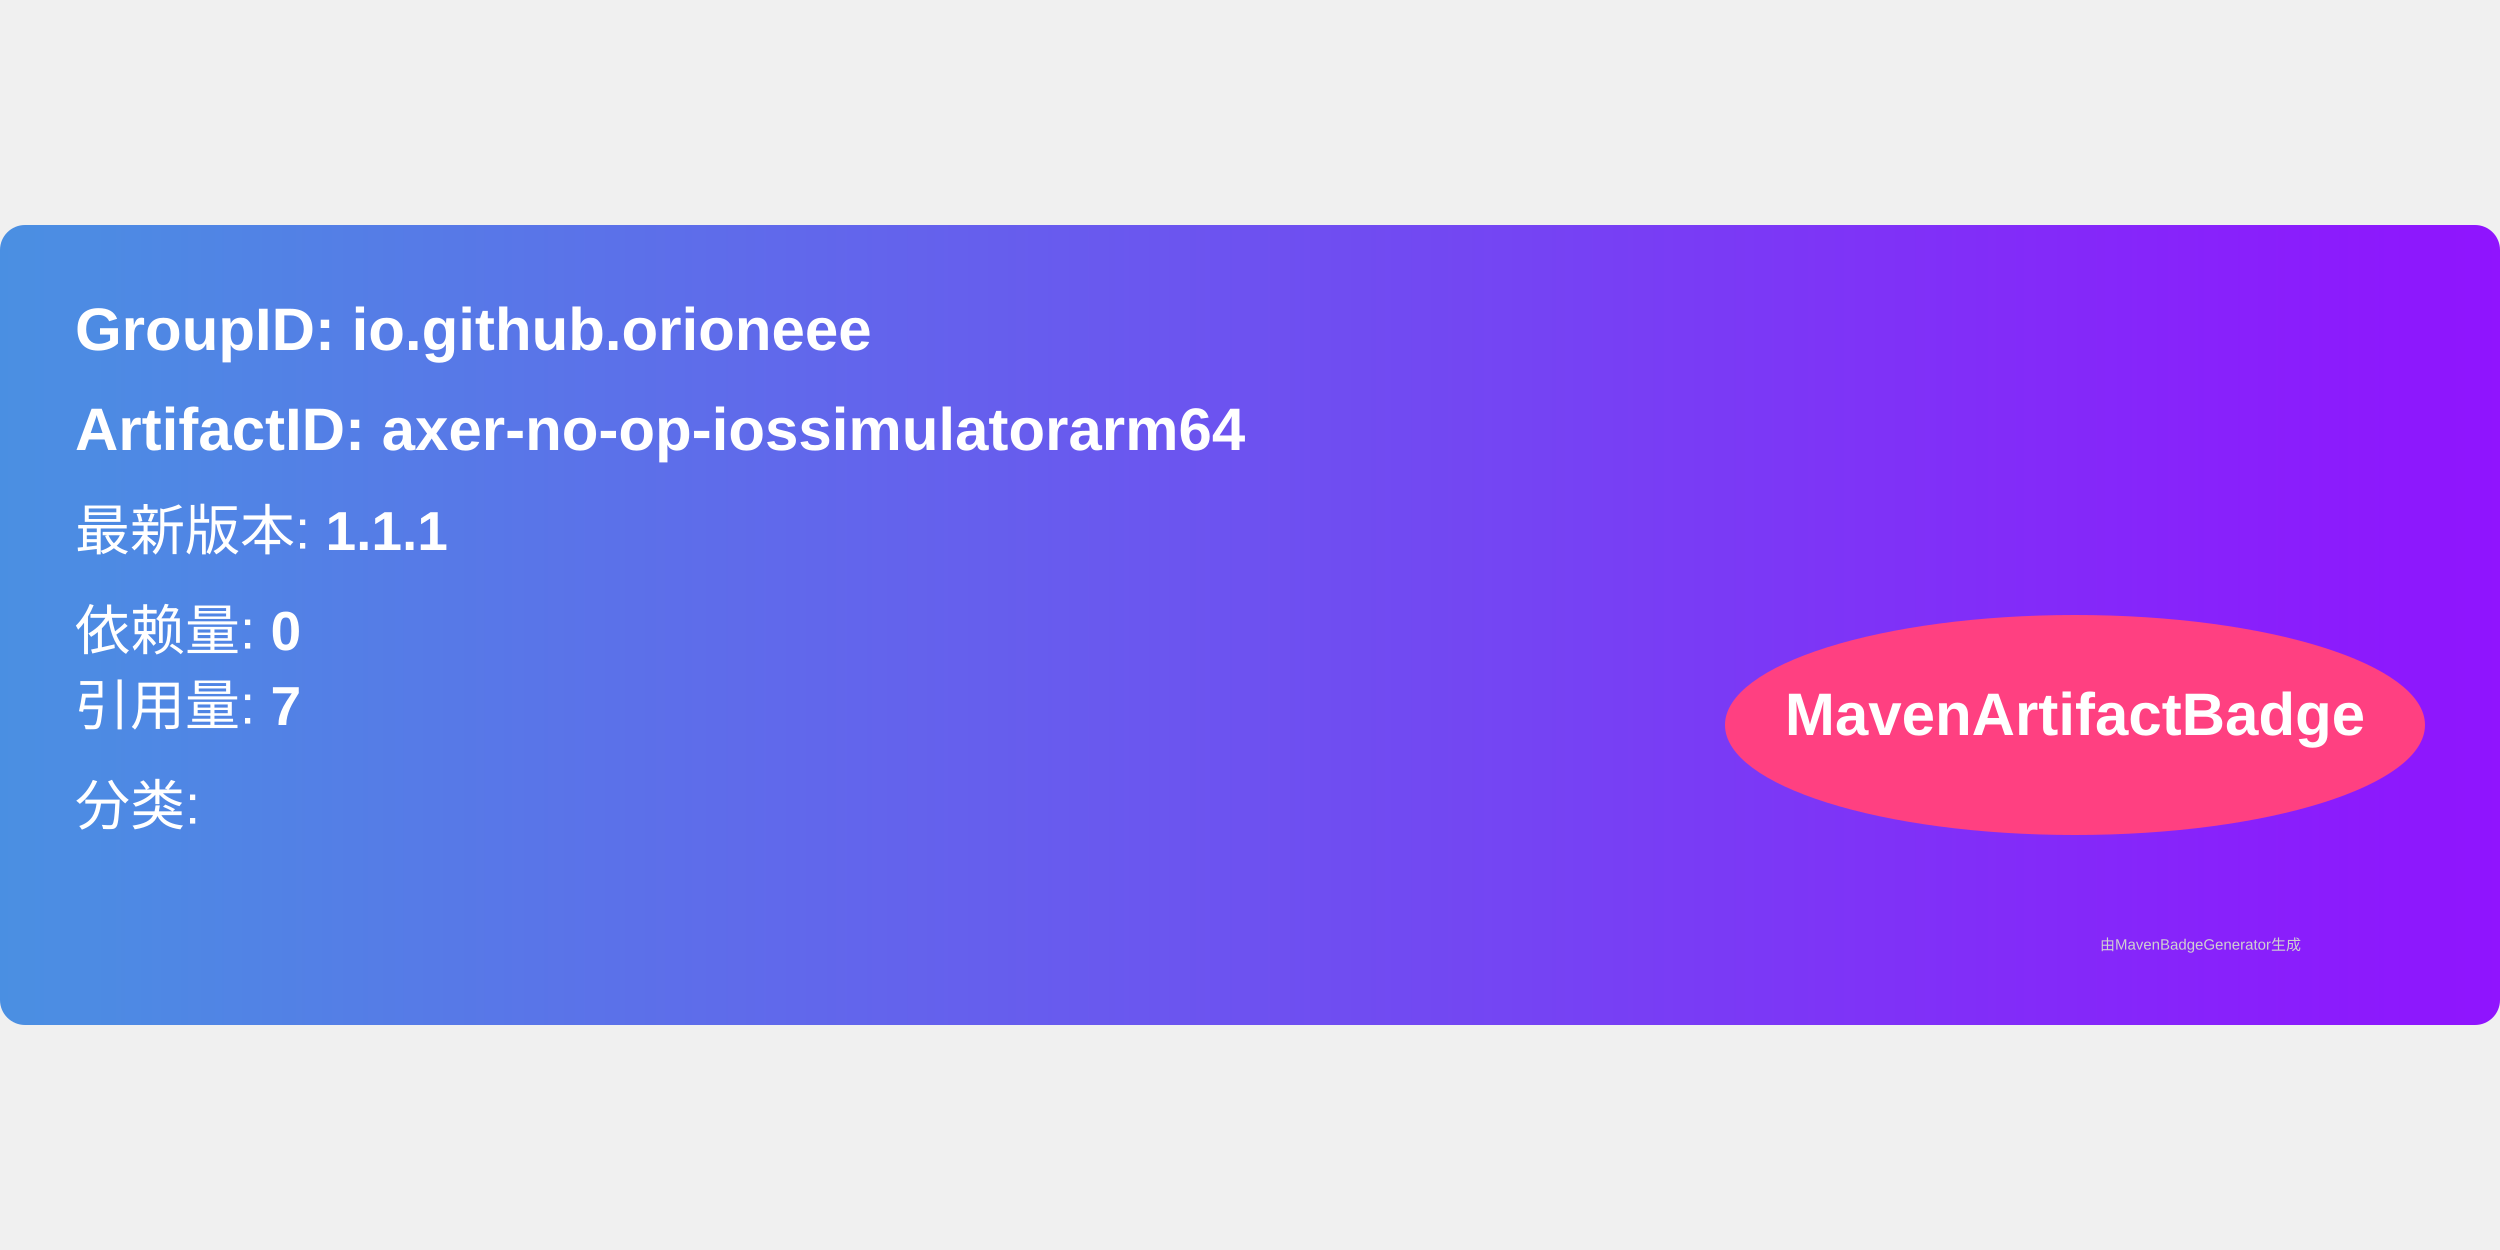
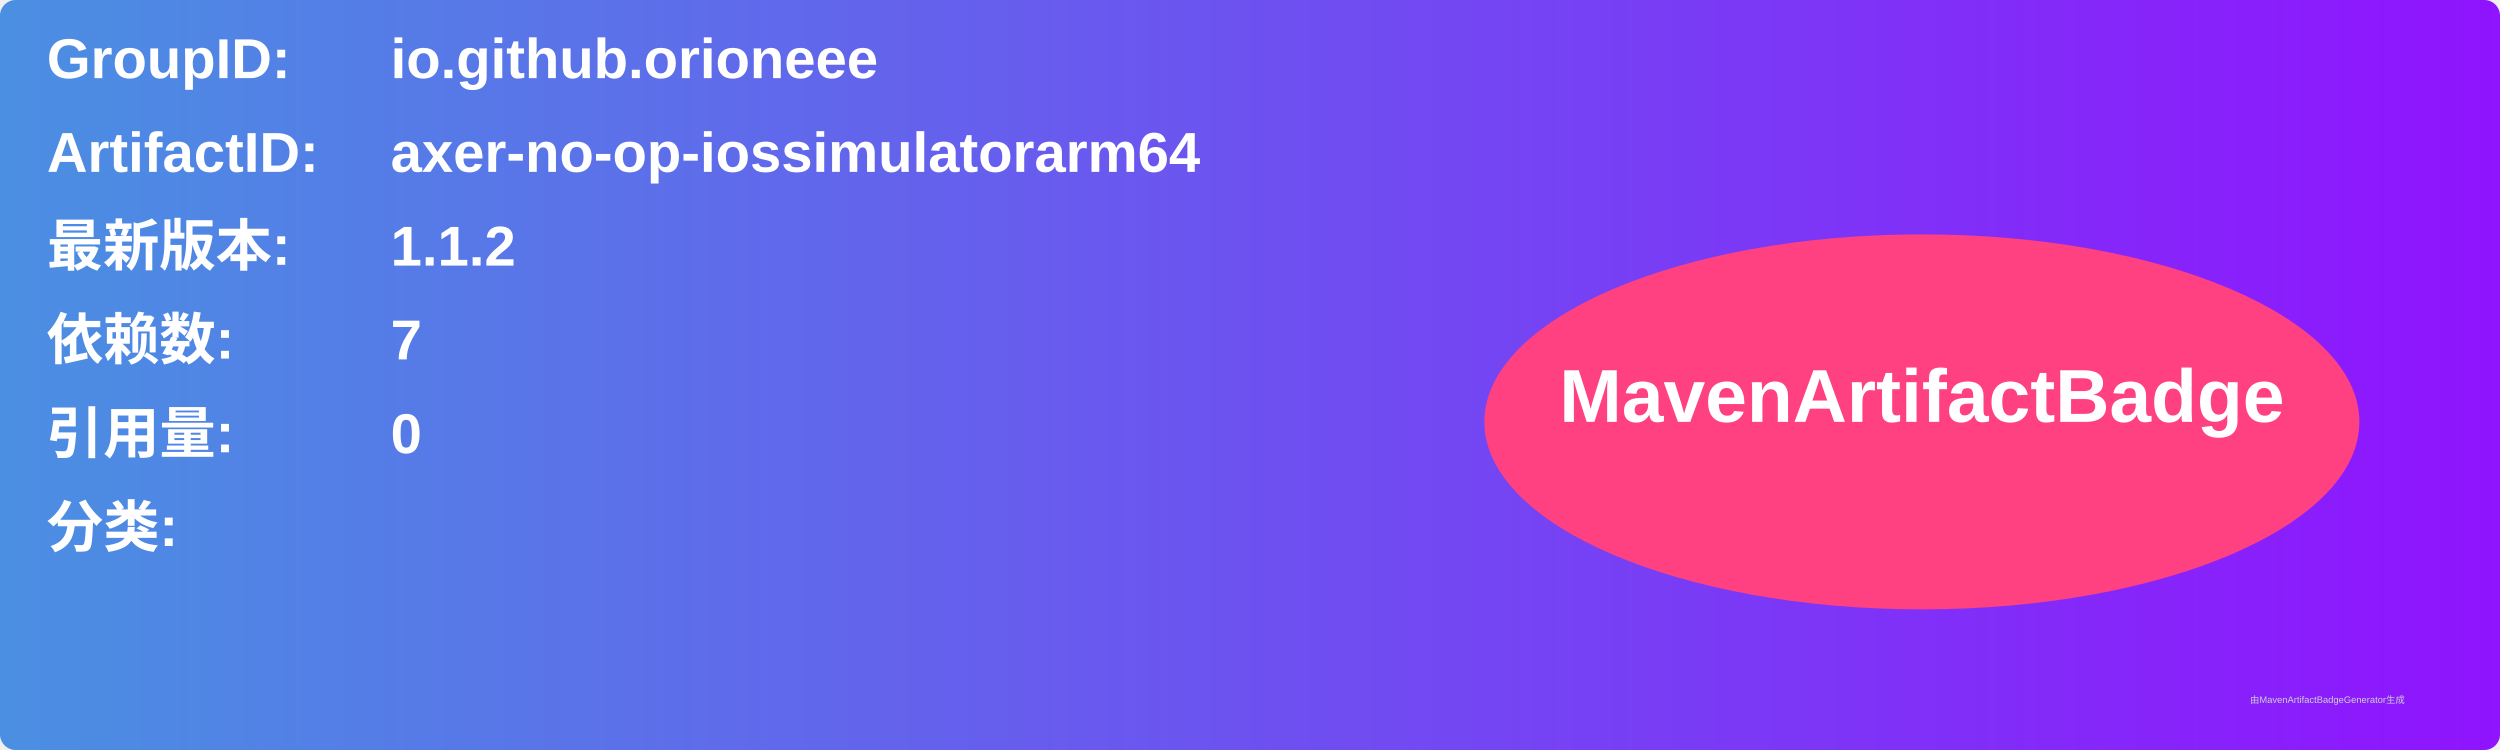
- <svg xmlns="http://www.w3.org/2000/svg" width="300" height="150" viewBox="0 0 500 160">
+ <svg xmlns="http://www.w3.org/2000/svg" width="800" height="240" viewBox="0 0 800 240">
  <linearGradient id="grad" x1="0%" y1="0%" x2="100%" y2="0%">
    <stop offset="0%" stop-color="#4a90e2" />
    <stop offset="100%" stop-color="#9013fe" />
  </linearGradient>
  <rect width="100%" height="100%" rx="5" ry="5" fill="url(#grad)" />
  <g transform="translate(15, 15)">
-     <text x="0" y="10" font-family="Arial" font-size="12" fill="white" font-weight="bold" width="260">
-       GroupID:   io.github.orioneee
+     <text x="0" y="10" font-family="Arial" font-size="18" fill="white" font-weight="bold" width="260">GroupID:</text>
+     <text x="110" y="10" font-family="Arial" font-size="18" fill="white" font-weight="bold" width="460">io.github.orioneee</text>
+     <text x="0" y="40" font-family="Arial" font-size="18" fill="white" font-weight="bold" width="260">ArtifactID:</text>
+     <text x="110" y="40" font-family="Arial" font-size="18" fill="white" font-weight="bold" width="460">axer-no-op-iossimulatorarm64</text>
+     <text x="0" y="70" font-family="Arial" font-size="18" fill="white" font-weight="bold">最新版本:</text>
+     <text x="110" y="70" font-family="Arial" font-size="18" fill="white" font-weight="bold">
+       <tspan font-weight="bold">1.1.2</tspan>
    </text>
-     <text x="0" y="30" font-family="Arial" font-size="12" fill="white" font-weight="bold" width="260">
-       ArtifactID: axer-no-op-iossimulatorarm64
+     <text x="0" y="100" font-family="Arial" font-size="18" fill="white" font-weight="bold">依赖数: </text>
+     <text x="110" y="100" font-family="Arial" font-size="18" fill="white">
+       <tspan font-weight="bold">7</tspan>
    </text>
-     <text x="0" y="50" font-family="Arial" font-size="11" fill="white">
-       最新版本: <tspan font-weight="bold">1.1.1</tspan>
+     <text x="0" y="130" font-family="Arial" font-size="18" fill="white" font-weight="bold">引用量: </text>
+     <text x="110" y="130" font-family="Arial" font-size="18" fill="white">
+       <tspan font-weight="bold">0</tspan>
    </text>
-     <text x="0" y="70" font-family="Arial" font-size="11" fill="white">
-       依赖量: <tspan font-weight="bold">0</tspan>
+     <text x="0" y="160" font-family="Arial" font-size="18" fill="white" font-weight="bold">分类:</text>
+     <text x="10" y="190" font-family="Arial" font-size="10" fill="white">
+       <tspan font-weight="bold" />
    </text>
-     <text x="0" y="85" font-family="Arial" font-size="11" fill="white">
-       引用量: <tspan font-weight="bold">7</tspan>
-     </text>
-     <text x="0" y="105" font-family="Arial" font-size="11" fill="white">
-       分类: <tspan font-weight="bold" />
-     </text>
-     <ellipse cx="400" cy="85" rx="70" ry="22" fill="#ff4081" />
-     <text x="400" y="87" text-anchor="middle" font-family="Arial" font-size="12" fill="white" font-weight="bold">MavenArtifactBadge</text>
+     <ellipse cx="600" cy="120" rx="140" ry="60" fill="#ff4081" />
+     <text x="600" y="120" text-anchor="middle" font-family="Arial" font-size="24" fill="white" font-weight="bold">MavenArtifactBadge</text>
  </g>
-   <text x="420" y="145" font-family="Arial" font-size="3" fill="#d0d0d0">
-     由MavenBadgeGenerator生成
-   </text>
+   <text x="720" y="225" font-family="Arial" font-size="3" fill="#d0d0d0">由MavenArtifactBadgeGenerator生成</text>
</svg>
